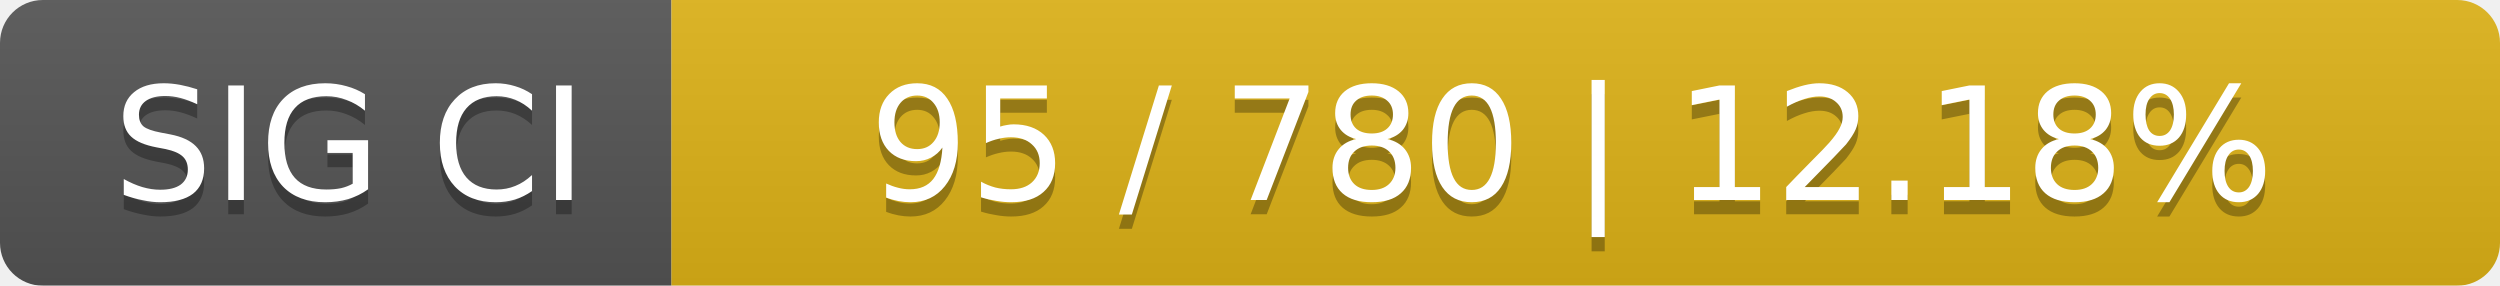
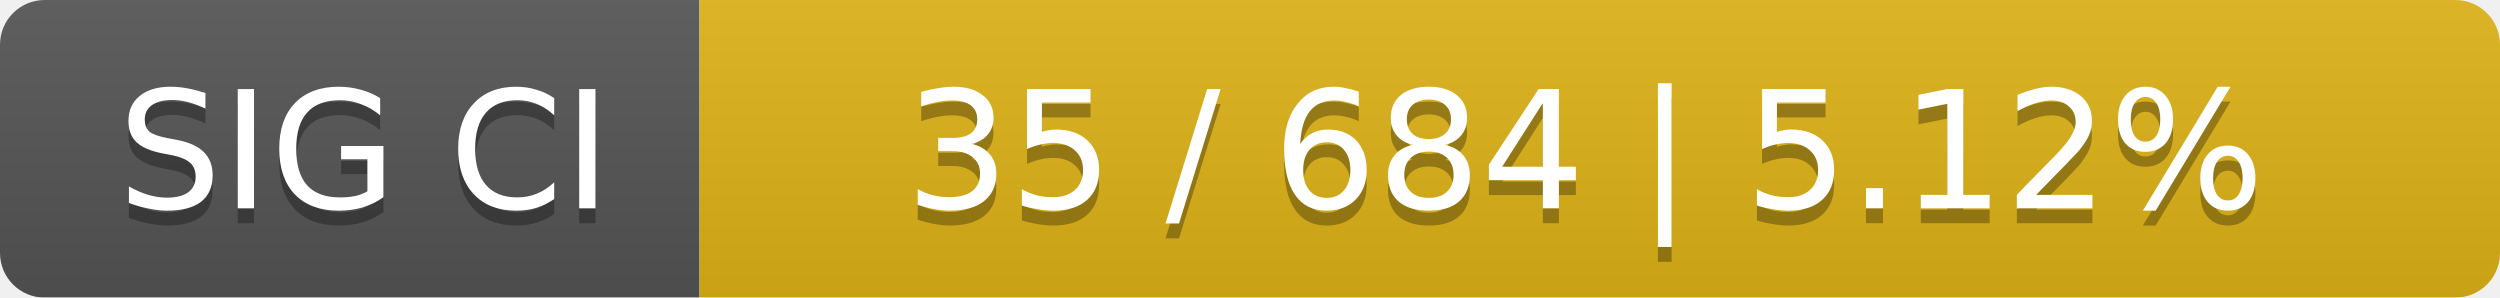
- <svg xmlns="http://www.w3.org/2000/svg" width="175" height="20">
+ <svg xmlns="http://www.w3.org/2000/svg" width="168" height="20">
  <linearGradient id="smooth" x2="0" y2="100%">
    <stop offset="0" stop-color="#bbb" stop-opacity=".1" />
    <stop offset="1" stop-opacity=".1" />
  </linearGradient>
  <mask id="round">
-     <rect width="175" height="20" rx="3" fill="#fff" />
+     <rect width="168" height="20" rx="3" fill="#fff" />
  </mask>
  <g mask="url(#round)">
    <rect width="47" height="20" fill="#555" />
-     <rect x="47" width="128" height="20" fill="#dfb317" />
-     <rect width="175" height="20" fill="url(#smooth)" />
+     <rect x="47" width="121" height="20" fill="#dfb317" />
+     <rect width="168" height="20" fill="url(#smooth)" />
  </g>
  <g fill="#fff" text-anchor="middle" font-family="DejaVu Sans,Verdana,Geneva,sans-serif" font-size="11">
    <text x="24.5" y="15" fill="#010101" fill-opacity=".3">SIG CI</text>
    <text x="24.5" y="14">SIG CI</text>
-     <text x="110" y="15" fill="#010101" fill-opacity=".3">95 / 780    |    12.18%</text>
-     <text x="110" y="14">95 / 780    |    12.18%</text>
+     <text x="106.5" y="15" fill="#010101" fill-opacity=".3">35 / 684    |    5.12%</text>
+     <text x="106.5" y="14">35 / 684    |    5.12%</text>
  </g>
</svg>
